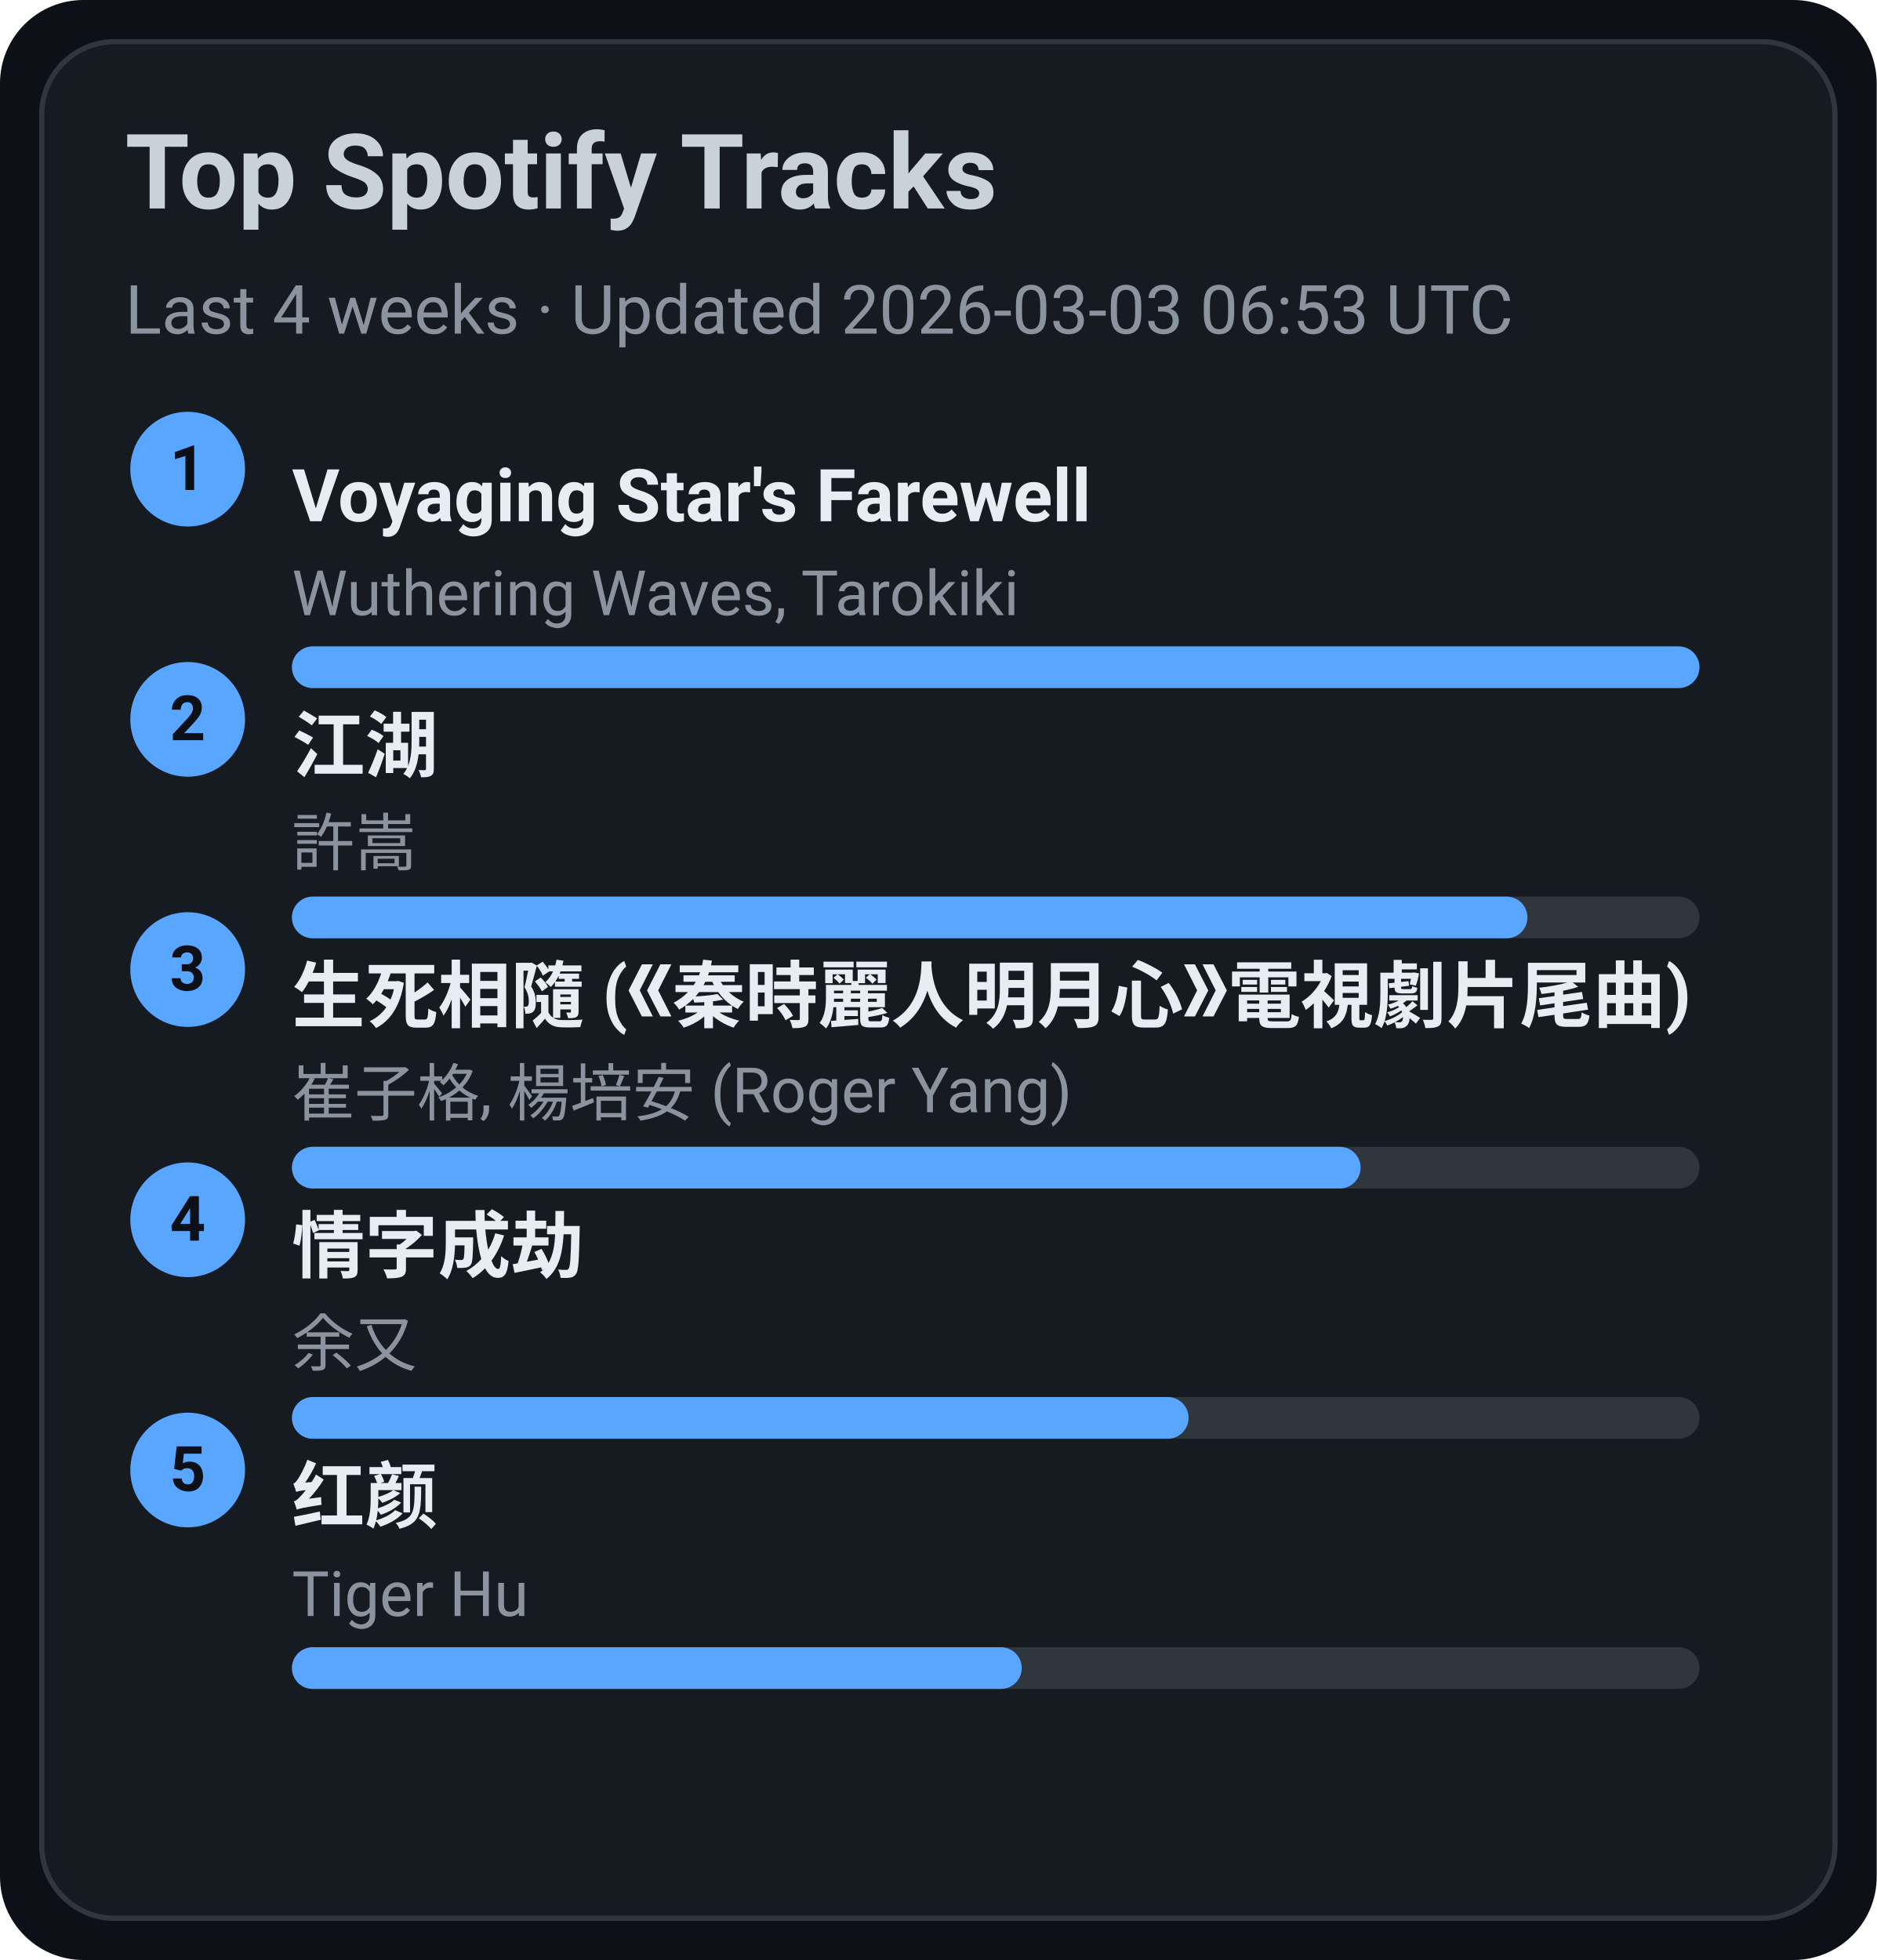
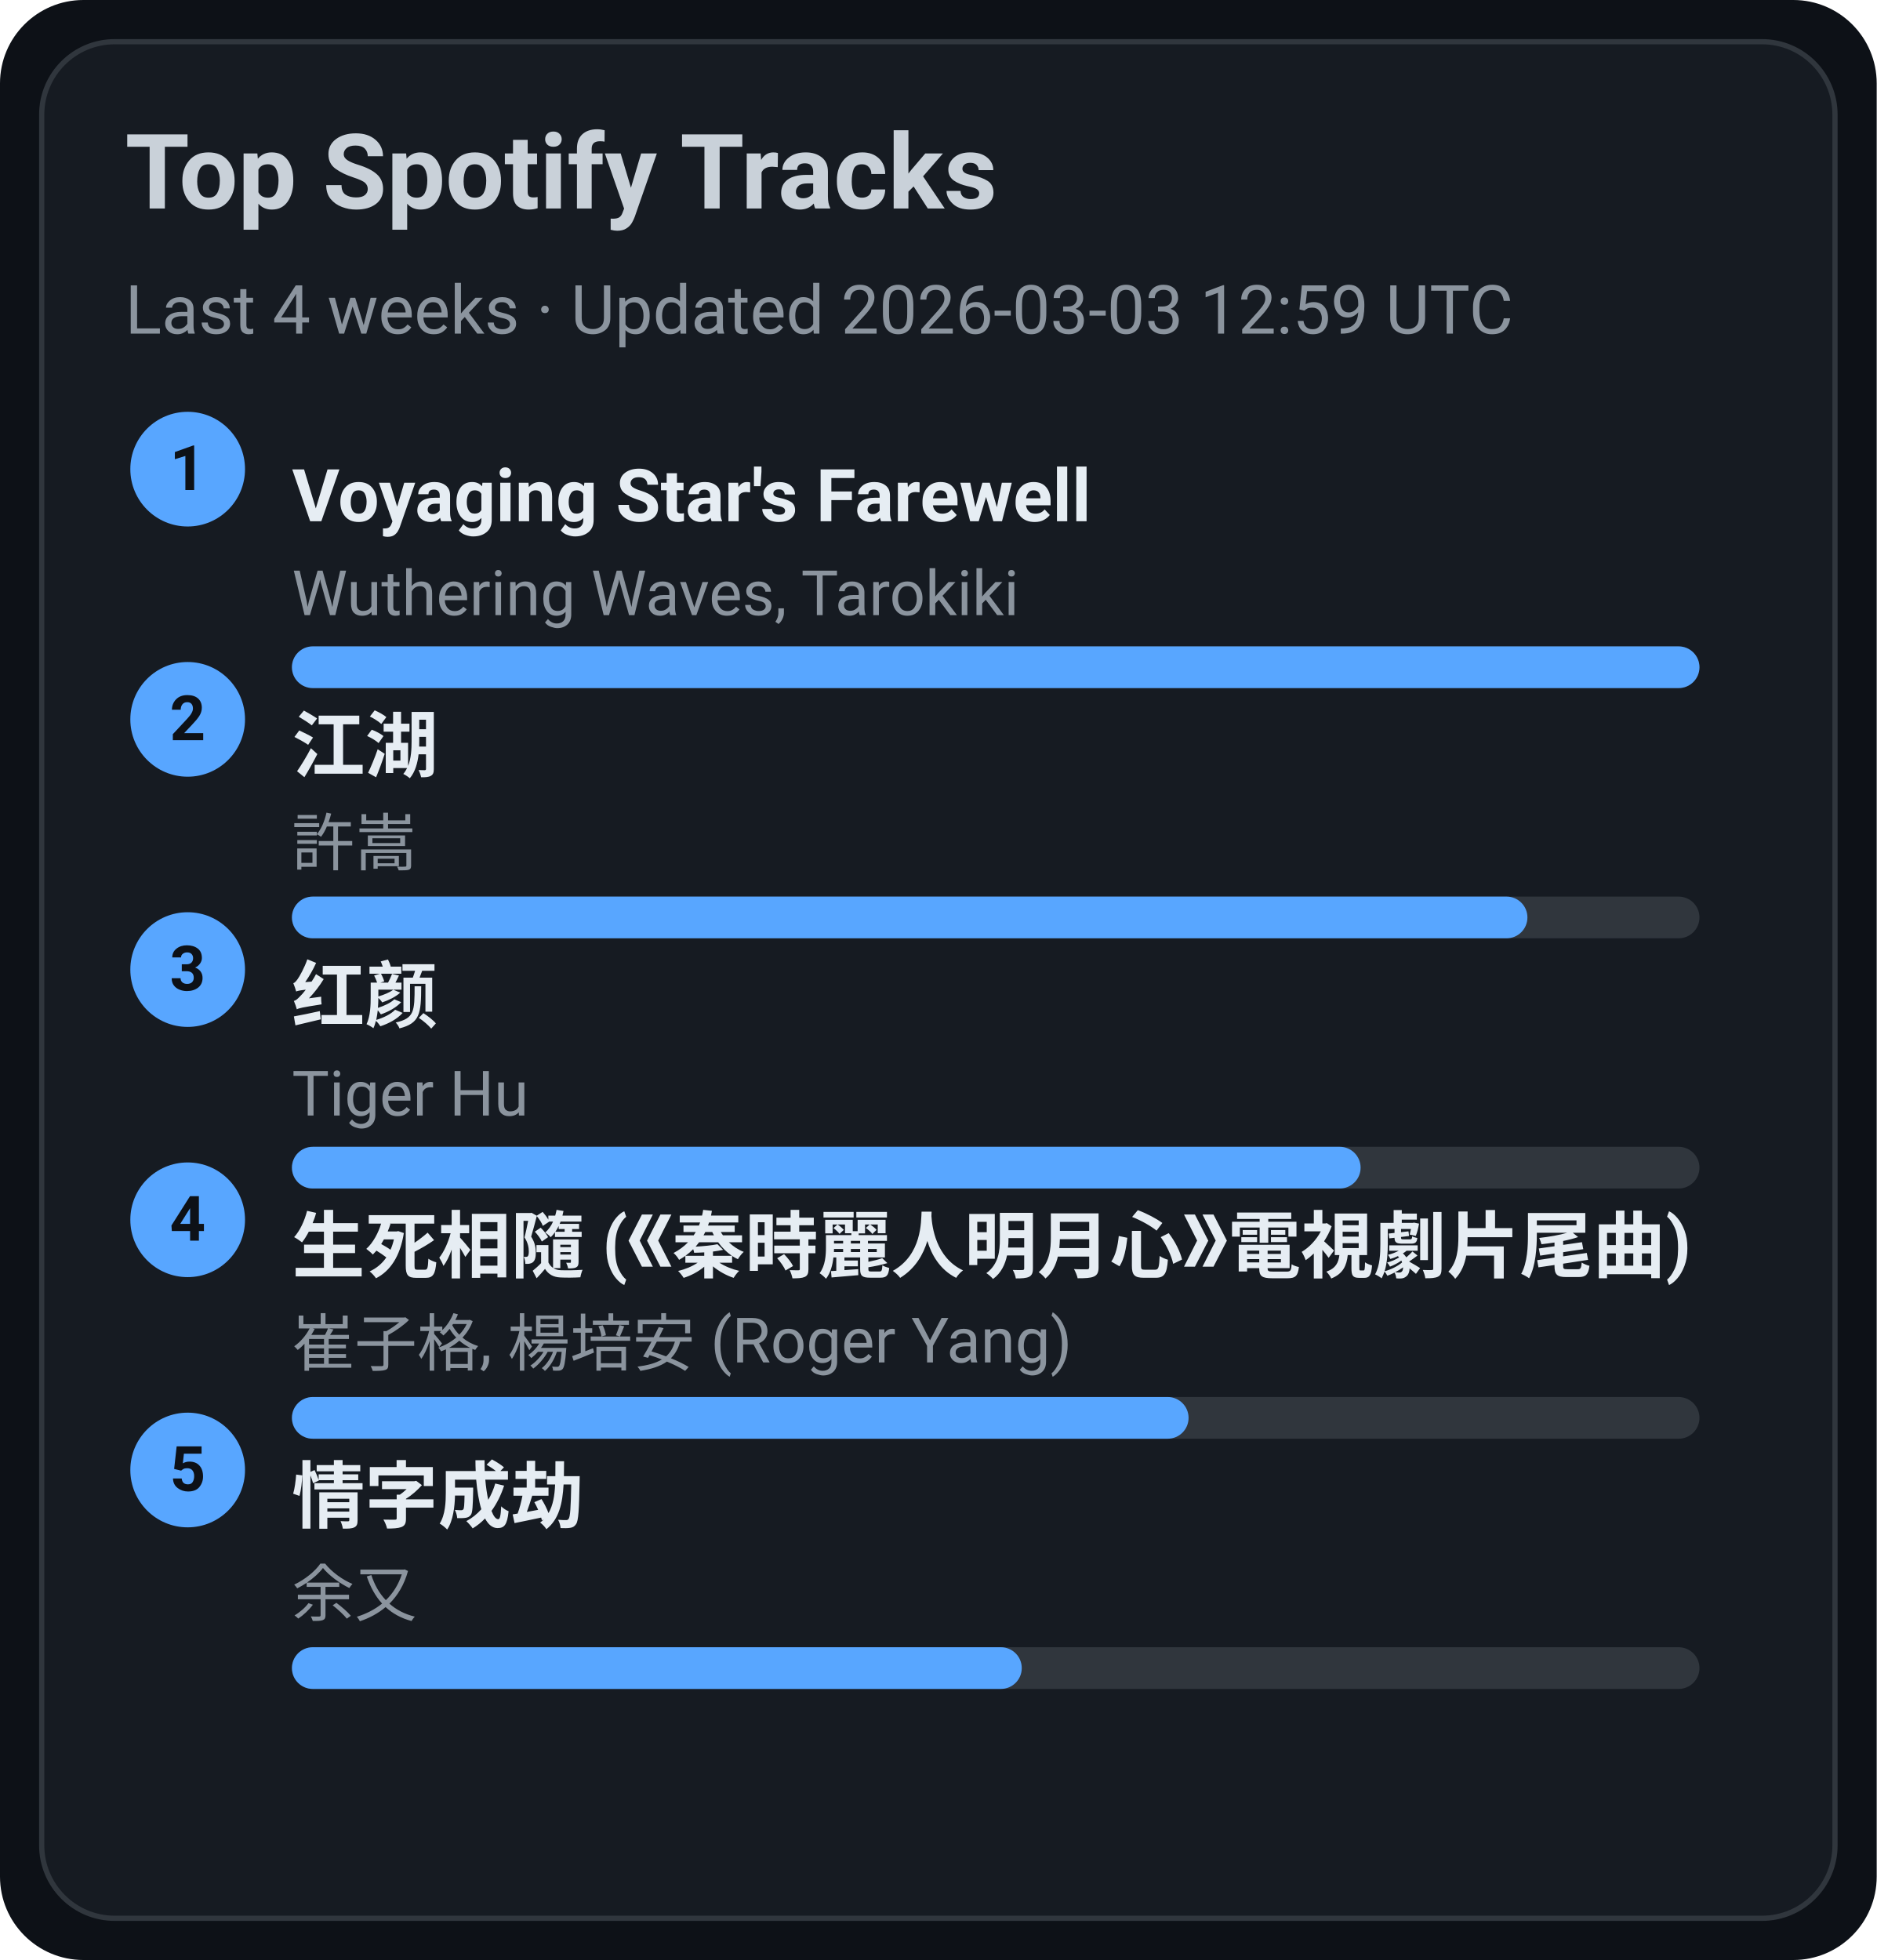
<svg xmlns="http://www.w3.org/2000/svg" width="360" height="376" viewBox="0 0 360 376">
  <style>text{font-family:-apple-system,BlinkMacSystemFont,Segoe UI,Roboto,Ubuntu,Helvetica Neue,Arial,Noto Sans,sans-serif}</style>
  <rect width="360" height="376" rx="16" fill="#0d1117" />
  <rect x="8" y="8" width="344" height="360" rx="14" fill="#161b22" stroke="#30363d" />
  <text x="24" y="40" font-size="20" fill="#c9d1d9" font-weight="600">Top Spotify Tracks</text>
-   <text x="24" y="64" font-size="13" fill="#8b949e">Last 4 weeks · Updated 2026-03-03 06:53 UTC</text>
+   <text x="24" y="64" font-size="13" fill="#8b949e">Last 4 weeks · Updated 2026-03-03 12:59 UTC</text>
  <circle cx="36" cy="90" r="11" fill="#58a6ff" />
  <text x="36" y="94" text-anchor="middle" font-size="12" fill="#0d1117" font-weight="700">1</text>
  <a href="https://open.spotify.com/track/3uI2KolgU1Pt41ywffsggr" target="_blank" rel="noopener noreferrer">
    <text x="56" y="100" font-size="14" fill="#e6edf3" font-weight="600">Voyaging Star's Farewell</text>
  </a>
  <text x="56" y="118" font-size="12" fill="#8b949e">Wuthering Waves, Tarokiki</text>
  <rect x="56" y="124" width="270" height="8" rx="4" fill="#30363d" />
  <rect x="56" y="124" width="270" height="8" rx="4" fill="#58a6ff" />
  <circle cx="36" cy="138" r="11" fill="#58a6ff" />
  <text x="36" y="142" text-anchor="middle" font-size="12" fill="#0d1117" font-weight="700">2</text>
  <a href="https://open.spotify.com/track/03PCdwqajii1xgp7WIozzC" target="_blank" rel="noopener noreferrer">
    <text x="56" y="148" font-size="14" fill="#e6edf3" font-weight="600">江湖</text>
  </a>
  <text x="56" y="166" font-size="12" fill="#8b949e">許嵩</text>
  <rect x="56" y="172" width="270" height="8" rx="4" fill="#30363d" />
  <rect x="56" y="172" width="237" height="8" rx="4" fill="#58a6ff" />
  <circle cx="36" cy="186" r="11" fill="#58a6ff" />
  <text x="36" y="190" text-anchor="middle" font-size="12" fill="#0d1117" font-weight="700">3</text>
-   <a href="https://open.spotify.com/track/6qiDtcYiZOQ4HRuC8U55EM" target="_blank" rel="noopener noreferrer">
-     <text x="56" y="196" font-size="14" fill="#e6edf3" font-weight="600">生死相隨 (《秦時麗人明月心》電視劇片尾曲)</text>
+   <a href="https://open.spotify.com/track/6Q7OE4tvrUOIvIDY2EC5Im" target="_blank" rel="noopener noreferrer">
+     <text x="56" y="196" font-size="14" fill="#e6edf3" font-weight="600">红颜</text>
  </a>
-   <text x="56" y="214" font-size="12" fill="#8b949e">崔子格, 楊培安 (Roger Yang)</text>
+   <text x="56" y="214" font-size="12" fill="#8b949e">Tiger Hu</text>
  <rect x="56" y="220" width="270" height="8" rx="4" fill="#30363d" />
  <rect x="56" y="220" width="205" height="8" rx="4" fill="#58a6ff" />
  <circle cx="36" cy="234" r="11" fill="#58a6ff" />
  <text x="36" y="238" text-anchor="middle" font-size="12" fill="#0d1117" font-weight="700">4</text>
-   <a href="https://open.spotify.com/track/6PLof7Z5mvbp9im83J4m3m" target="_blank" rel="noopener noreferrer">
-     <text x="56" y="244" font-size="14" fill="#e6edf3" font-weight="600">情字成劫</text>
+   <a href="https://open.spotify.com/track/6qiDtcYiZOQ4HRuC8U55EM" target="_blank" rel="noopener noreferrer">
+     <text x="56" y="244" font-size="14" fill="#e6edf3" font-weight="600">生死相隨 (《秦時麗人明月心》電視劇片尾曲)</text>
  </a>
-   <text x="56" y="262" font-size="12" fill="#8b949e">余又</text>
+   <text x="56" y="262" font-size="12" fill="#8b949e">崔子格, 楊培安 (Roger Yang)</text>
  <rect x="56" y="268" width="270" height="8" rx="4" fill="#30363d" />
  <rect x="56" y="268" width="172" height="8" rx="4" fill="#58a6ff" />
  <circle cx="36" cy="282" r="11" fill="#58a6ff" />
  <text x="36" y="286" text-anchor="middle" font-size="12" fill="#0d1117" font-weight="700">5</text>
-   <a href="https://open.spotify.com/track/6Q7OE4tvrUOIvIDY2EC5Im" target="_blank" rel="noopener noreferrer">
-     <text x="56" y="292" font-size="14" fill="#e6edf3" font-weight="600">红颜</text>
+   <a href="https://open.spotify.com/track/6PLof7Z5mvbp9im83J4m3m" target="_blank" rel="noopener noreferrer">
+     <text x="56" y="292" font-size="14" fill="#e6edf3" font-weight="600">情字成劫</text>
  </a>
-   <text x="56" y="310" font-size="12" fill="#8b949e">Tiger Hu</text>
+   <text x="56" y="310" font-size="12" fill="#8b949e">余又</text>
  <rect x="56" y="316" width="270" height="8" rx="4" fill="#30363d" />
  <rect x="56" y="316" width="140" height="8" rx="4" fill="#58a6ff" />
</svg>
